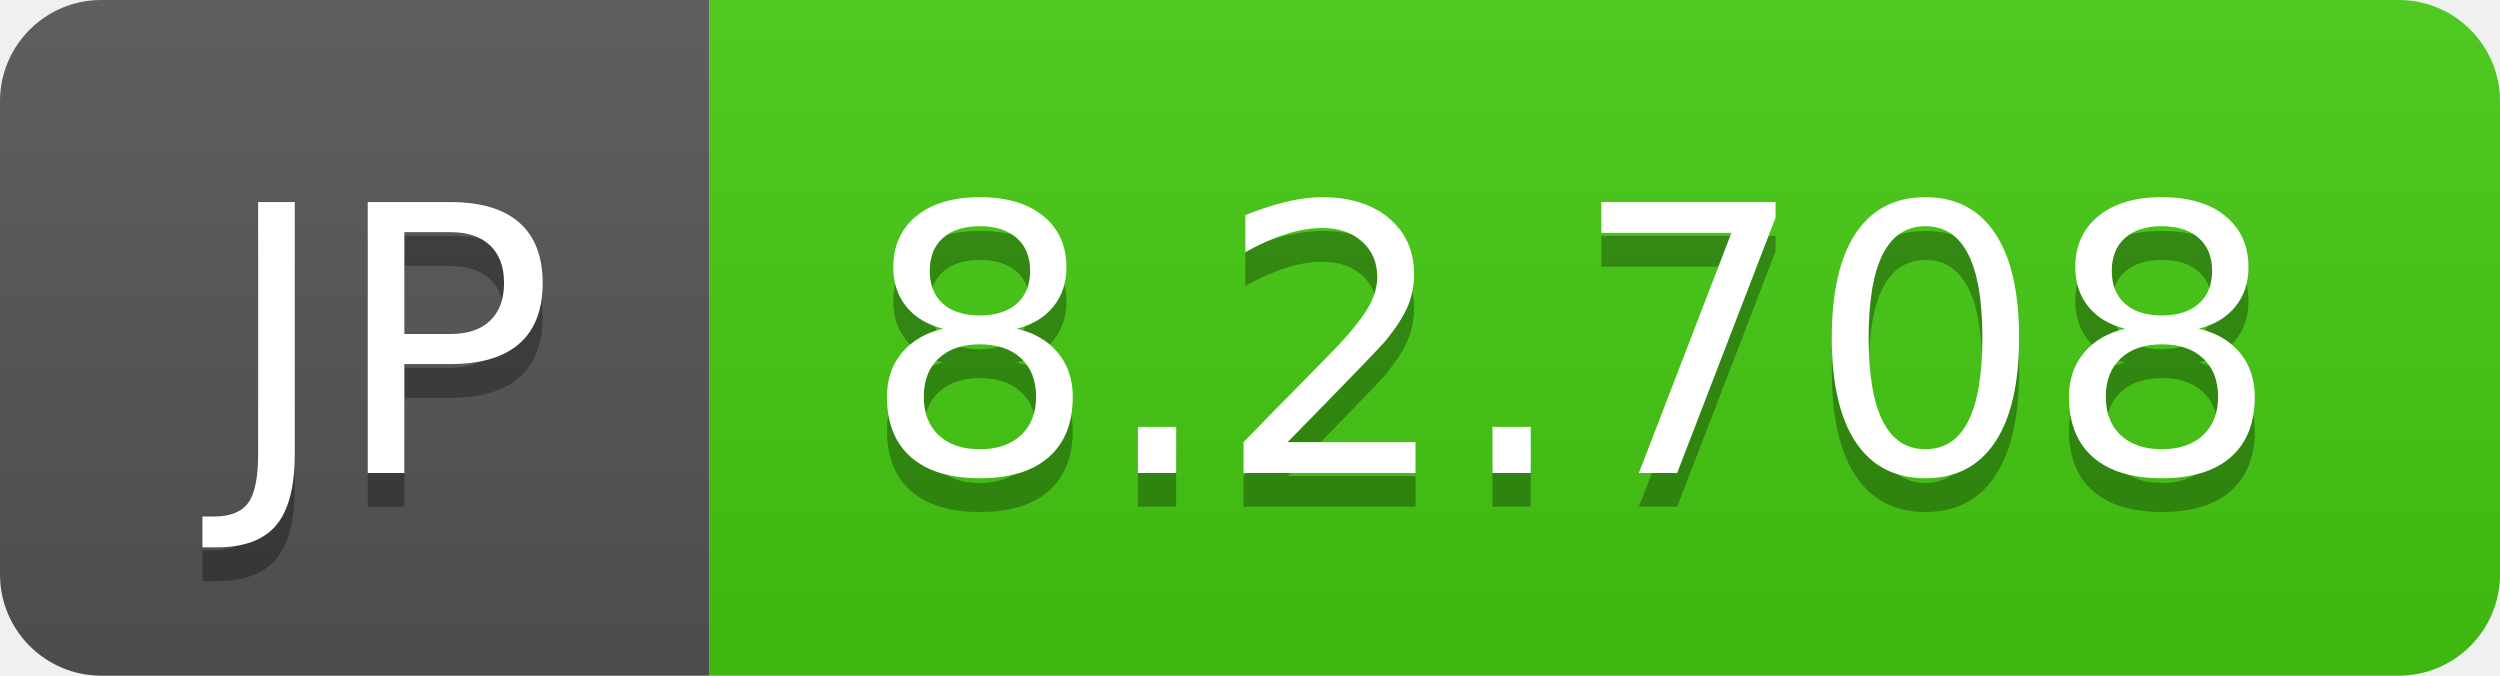
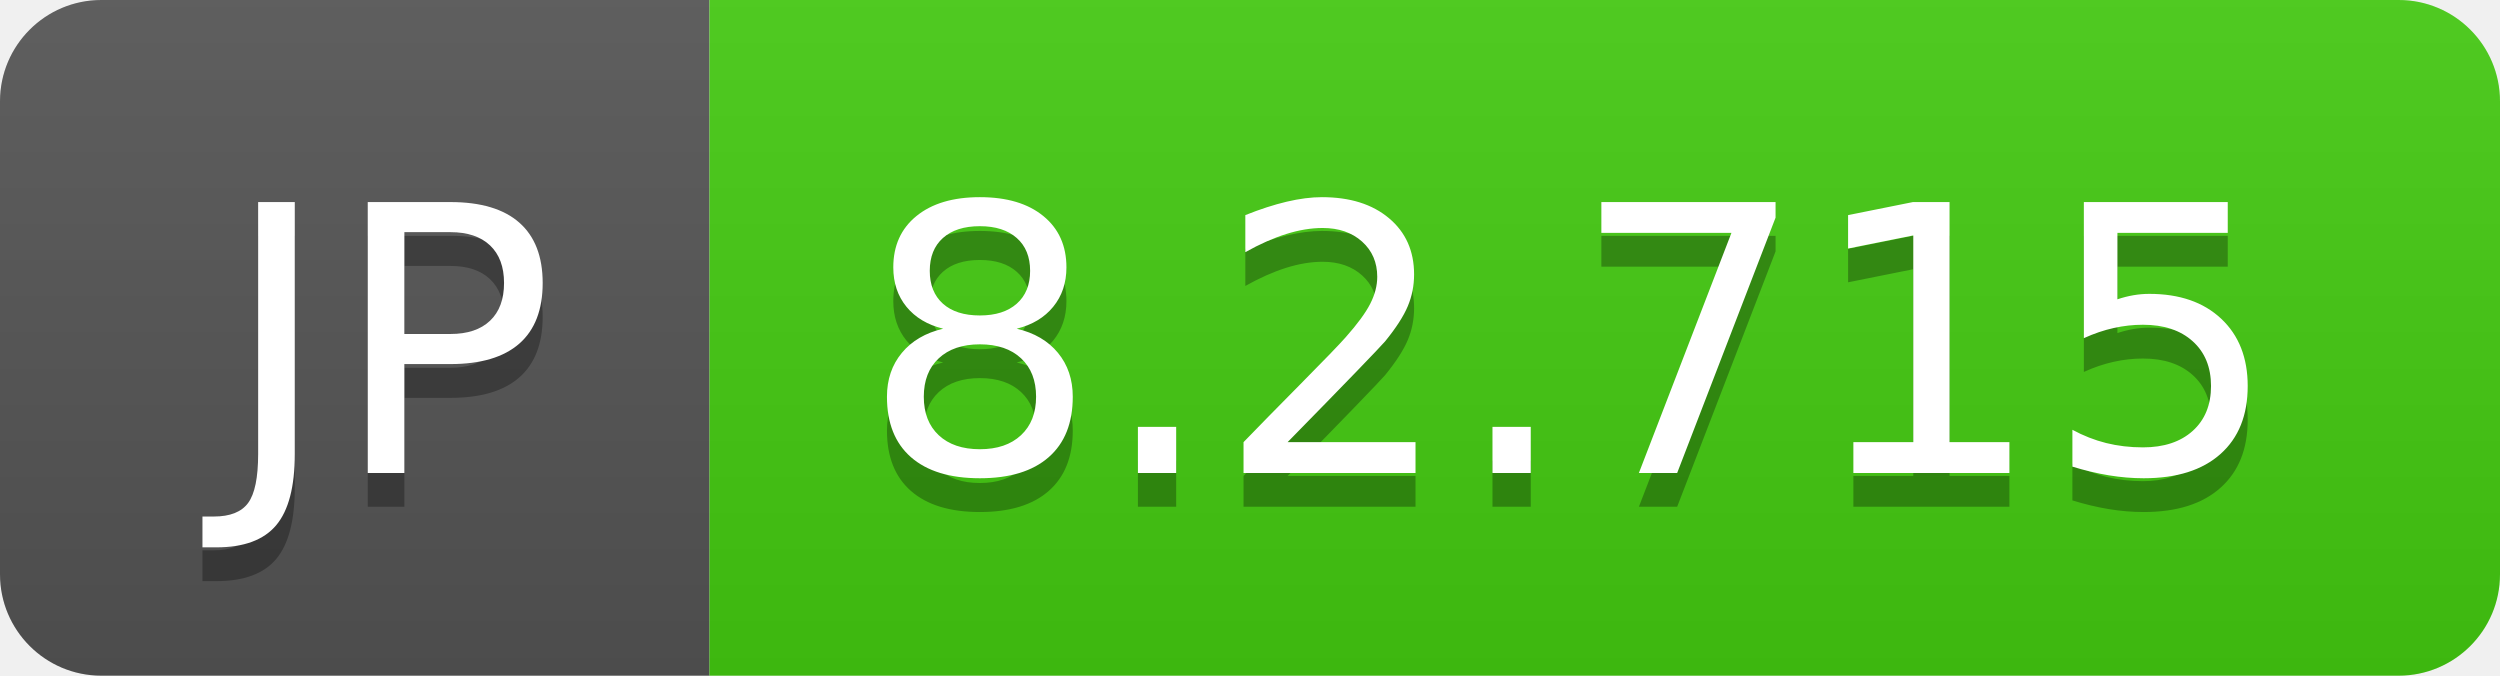
- <svg xmlns="http://www.w3.org/2000/svg" width="74" height="20" role="img" aria-label="JP: 8.2.708">
+ <svg xmlns="http://www.w3.org/2000/svg" width="74" height="20" role="img" aria-label="JP: 8.2.715">
  <linearGradient id="s" x2="0" y2="100%">
    <stop offset="0" stop-color="#bbb" stop-opacity=".1" />
    <stop offset="1" stop-opacity=".1" />
  </linearGradient>
  <clipPath id="r">
    <rect width="74" height="20" rx="3" fill="#fff" />
  </clipPath>
  <g clip-path="url(#r)">
    <rect width="21" height="20" fill="#555" />
    <rect x="21" width="53" height="20" fill="#4c1" />
    <rect width="74" height="20" fill="url(#s)" />
  </g>
  <g fill="#fff" text-anchor="middle" font-family="Verdana,Geneva,DejaVu Sans,sans-serif" text-rendering="geometricPrecision" font-size="110">
    <text aria-hidden="true" x="115" y="150" fill="#010101" fill-opacity=".3" transform="scale(.1)" textLength="110">JP</text>
    <text x="115" y="140" transform="scale(.1)" fill="#fff" textLength="110">JP</text>
-     <text aria-hidden="true" x="465" y="150" fill="#010101" fill-opacity=".3" transform="scale(.1)" textLength="430">8.2.708</text>
-     <text x="465" y="140" transform="scale(.1)" fill="#fff" textLength="430">8.2.708</text>
+     <text aria-hidden="true" x="465" y="150" fill="#010101" fill-opacity=".3" transform="scale(.1)" textLength="430">8.2.715</text>
+     <text x="465" y="140" transform="scale(.1)" fill="#fff" textLength="430">8.2.715</text>
  </g>
</svg>
